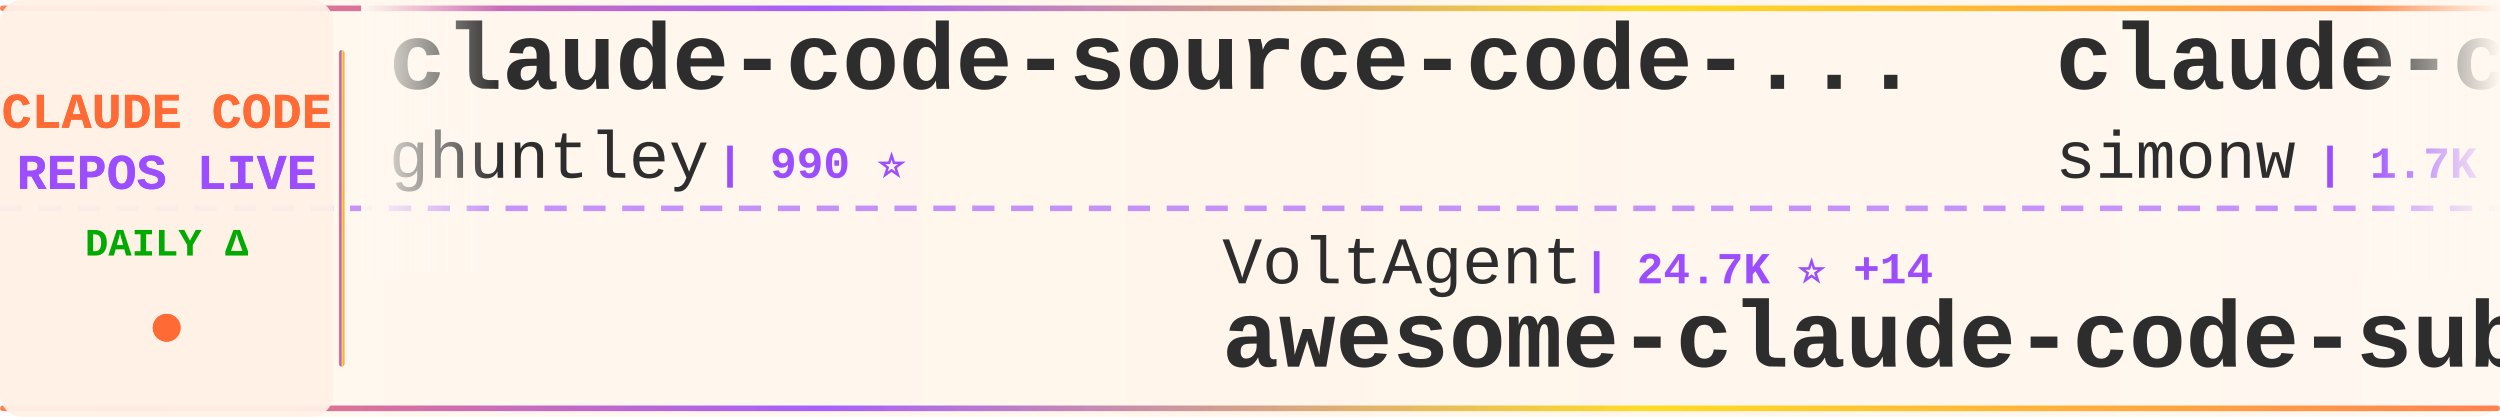
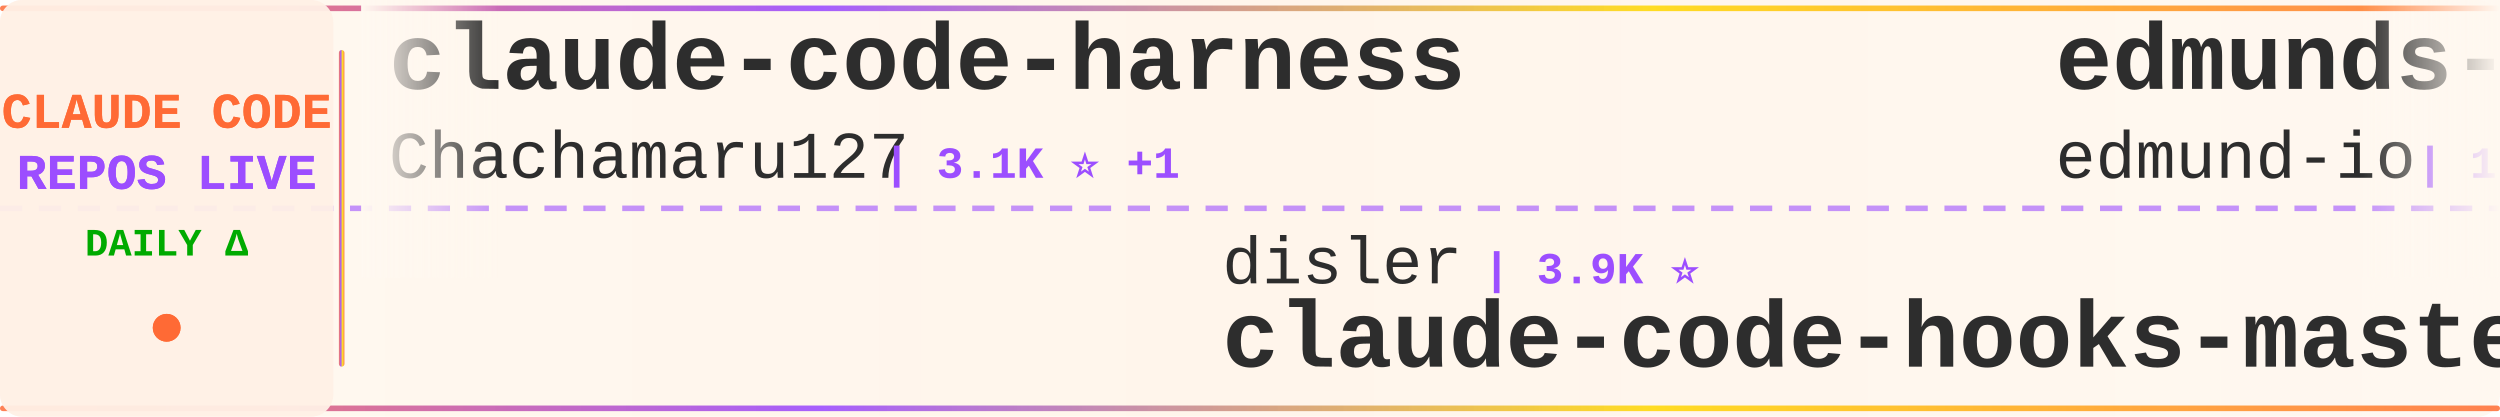
<svg xmlns="http://www.w3.org/2000/svg" width="900" height="150">
  <defs>
    <linearGradient id="tickerBg" x1="0%" y1="0%" x2="100%" y2="0%">
      <stop offset="0%" style="stop-color:#fff8f0;stop-opacity:0.98" />
      <stop offset="50%" style="stop-color:#fff5eb;stop-opacity:1" />
      <stop offset="100%" style="stop-color:#fff8f0;stop-opacity:0.98" />
    </linearGradient>
    <linearGradient id="borderGrad" x1="0%" y1="0%" x2="100%" y2="0%">
      <stop offset="0%" style="stop-color:#FF6B35;stop-opacity:0.85">
        <animate attributeName="stop-opacity" values="0.85;1;0.85" dur="2s" repeatCount="indefinite" />
      </stop>
      <stop offset="33%" style="stop-color:#9C4EFF;stop-opacity:0.9">
        <animate attributeName="stop-opacity" values="0.9;1;0.9" dur="2.2s" repeatCount="indefinite" />
      </stop>
      <stop offset="66%" style="stop-color:#FFD700;stop-opacity:0.85">
        <animate attributeName="stop-opacity" values="0.85;1;0.85" dur="1.8s" repeatCount="indefinite" />
      </stop>
      <stop offset="100%" style="stop-color:#FF6B35;stop-opacity:0.85">
        <animate attributeName="stop-opacity" values="0.85;1;0.85" dur="2s" repeatCount="indefinite" />
      </stop>
    </linearGradient>
    <filter id="textGlow">
      <feGaussianBlur stdDeviation="0.15" result="coloredBlur" />
      <feMerge>
        <feMergeNode in="coloredBlur" />
        <feMergeNode in="SourceGraphic" />
      </feMerge>
    </filter>
    <filter id="metricGlow">
      <feGaussianBlur stdDeviation="0.2" result="coloredBlur" />
      <feMerge>
        <feMergeNode in="coloredBlur" />
        <feMergeNode in="SourceGraphic" />
      </feMerge>
    </filter>
    <linearGradient id="leftFade" x1="0%" y1="0%" x2="100%" y2="0%">
      <stop offset="0%" style="stop-color:#fff8f0;stop-opacity:1" />
      <stop offset="100%" style="stop-color:#fff8f0;stop-opacity:0" />
    </linearGradient>
    <linearGradient id="rightFade" x1="0%" y1="0%" x2="100%" y2="0%">
      <stop offset="0%" style="stop-color:#fff8f0;stop-opacity:0" />
      <stop offset="100%" style="stop-color:#fff8f0;stop-opacity:1" />
    </linearGradient>
  </defs>
  <rect width="900" height="150" fill="url(#tickerBg)" rx="8" />
  <rect x="0" y="2" width="900" height="2" fill="url(#borderGrad)" rx="1" />
  <rect x="0" y="146" width="900" height="2" fill="url(#borderGrad)" rx="1" />
  <line x1="0" y1="75" x2="900" y2="75" stroke="#9C4EFF" stroke-width="2" stroke-dasharray="8 6" opacity="0.6" />
  <rect x="0" y="0" width="120" height="150" fill="#fff0e6" opacity="0.95" rx="8" />
  <text x="60" y="46" font-family="'Courier New', monospace" font-size="18" font-weight="bold" fill="#FF6B35" text-anchor="middle" filter="url(#textGlow)">
    CLAUDE CODE
  </text>
  <text x="60" y="68" font-family="'Courier New', monospace" font-size="18" font-weight="bold" fill="#9C4EFF" text-anchor="middle" filter="url(#textGlow)">
    REPOS LIVE
  </text>
  <text x="60" y="92" font-family="'Courier New', monospace" font-size="14" font-weight="bold" fill="#00aa00" text-anchor="middle">
    DAILY Δ
  </text>
  <circle cx="60" cy="118" r="5" fill="#FF6B35" filter="url(#metricGlow)">
    <animate attributeName="r" values="4;6;4" dur="1.5s" repeatCount="indefinite" />
    <animate attributeName="opacity" values="0.6;1;0.6" dur="1.5s" repeatCount="indefinite" />
  </circle>
  <rect x="122" y="18" width="2" height="114" fill="url(#borderGrad)" rx="1" />
  <clipPath id="tickerClip">
    <rect x="130" y="0" width="770" height="150" />
  </clipPath>
  <g clip-path="url(#tickerClip)">
    <g id="tickerItems">
      <animateTransform attributeName="transform" attributeType="XML" type="translate" from="0 0" to="-3000 0" dur="54s" repeatCount="indefinite" />
      <g transform="translate(0, 0)">
-         <text x="140" y="32" font-family="'Courier New', monospace" font-size="34" font-weight="bold" fill="#2d2d2d">claude-code-source-code-...</text>
-         <text x="140" y="64" font-family="'Courier New', monospace" font-size="24" font-weight="normal" fill="#2d2d2d" opacity="1.0">ghuntley</text>
-         <text x="258" y="64" font-family="'Courier New', monospace" font-size="16" font-weight="bold" fill="#9C4EFF"> | 990 ⭐</text>
+         <text x="140" y="32" font-family="'Courier New', monospace" font-size="34" font-weight="bold" fill="#2d2d2d">claude-code-harness</text>
+         <text x="140" y="64" font-family="'Courier New', monospace" font-size="24" font-weight="normal" fill="#2d2d2d" opacity="1.0">Chachamaru127</text>
+         <text x="318" y="64" font-family="'Courier New', monospace" font-size="16" font-weight="bold" fill="#9C4EFF"> | 3.1K ⭐ +1</text>
      </g>
      <g transform="translate(300, 0)">
-         <text x="140" y="102" font-family="'Courier New', monospace" font-size="24" font-weight="normal" fill="#2d2d2d" opacity="1.0">VoltAgent</text>
-         <text x="270" y="102" font-family="'Courier New', monospace" font-size="16" font-weight="bold" fill="#9C4EFF"> | 24.7K ⭐ +14</text>
-         <text x="140" y="132" font-family="'Courier New', monospace" font-size="34" font-weight="bold" fill="#2d2d2d">awesome-claude-code-suba...</text>
+         <text x="140" y="102" font-family="'Courier New', monospace" font-size="24" font-weight="normal" fill="#2d2d2d" opacity="1.0">disler</text>
+         <text x="234" y="102" font-family="'Courier New', monospace" font-size="16" font-weight="bold" fill="#9C4EFF"> | 3.9K ⭐</text>
+         <text x="140" y="132" font-family="'Courier New', monospace" font-size="34" font-weight="bold" fill="#2d2d2d">claude-code-hooks-master...</text>
      </g>
      <g transform="translate(600, 0)">
-         <text x="140" y="32" font-family="'Courier New', monospace" font-size="34" font-weight="bold" fill="#2d2d2d">claude-code-transcripts</text>
-         <text x="140" y="64" font-family="'Courier New', monospace" font-size="24" font-weight="normal" fill="#2d2d2d" opacity="1.0">simonw</text>
-         <text x="234" y="64" font-family="'Courier New', monospace" font-size="16" font-weight="bold" fill="#9C4EFF"> | 1.7K ⭐</text>
+         <text x="140" y="32" font-family="'Courier New', monospace" font-size="34" font-weight="bold" fill="#2d2d2d">edmunds-claude-code</text>
+         <text x="140" y="64" font-family="'Courier New', monospace" font-size="24" font-weight="normal" fill="#2d2d2d" opacity="1.0">edmund-io</text>
+         <text x="270" y="64" font-family="'Courier New', monospace" font-size="16" font-weight="bold" fill="#9C4EFF"> | 1.5K ⭐</text>
      </g>
      <g transform="translate(900, 0)">
-         <text x="140" y="102" font-family="'Courier New', monospace" font-size="24" font-weight="normal" fill="#2d2d2d" opacity="1.0">pengchengneo</text>
-         <text x="306" y="102" font-family="'Courier New', monospace" font-size="16" font-weight="bold" fill="#9C4EFF"> | 1.8K ⭐</text>
-         <text x="140" y="132" font-family="'Courier New', monospace" font-size="34" font-weight="bold" fill="#2d2d2d">Claude-Code</text>
+         <text x="140" y="102" font-family="'Courier New', monospace" font-size="24" font-weight="normal" fill="#2d2d2d" opacity="1.0">huangserva</text>
+         <text x="282" y="102" font-family="'Courier New', monospace" font-size="16" font-weight="bold" fill="#9C4EFF"> | 626 ⭐</text>
+         <text x="140" y="132" font-family="'Courier New', monospace" font-size="34" font-weight="bold" fill="#2d2d2d">claude-code-cli</text>
      </g>
      <g transform="translate(1200, 0)">
-         <text x="140" y="32" font-family="'Courier New', monospace" font-size="34" font-weight="bold" fill="#2d2d2d">how-claude-code-works</text>
-         <text x="140" y="64" font-family="'Courier New', monospace" font-size="24" font-weight="normal" fill="#2d2d2d" opacity="1.0">Windy3f3f3f3f</text>
-         <text x="318" y="64" font-family="'Courier New', monospace" font-size="16" font-weight="bold" fill="#9C4EFF"> | 3.5K ⭐ +8</text>
+         <text x="140" y="32" font-family="'Courier New', monospace" font-size="34" font-weight="bold" fill="#2d2d2d">claude-coder</text>
+         <text x="140" y="64" font-family="'Courier New', monospace" font-size="24" font-weight="normal" fill="#2d2d2d" opacity="1.0">kodu-ai</text>
+         <text x="246" y="64" font-family="'Courier New', monospace" font-size="16" font-weight="bold" fill="#9C4EFF"> | 5.2K ⭐</text>
      </g>
      <g transform="translate(1500, 0)">
-         <text x="140" y="102" font-family="'Courier New', monospace" font-size="24" font-weight="normal" fill="#2d2d2d" opacity="1.0">ykdojo</text>
-         <text x="234" y="102" font-family="'Courier New', monospace" font-size="16" font-weight="bold" fill="#9C4EFF"> | 10.0K ⭐ +3</text>
-         <text x="140" y="132" font-family="'Courier New', monospace" font-size="34" font-weight="bold" fill="#2d2d2d">claude-code-tips</text>
+         <text x="140" y="102" font-family="'Courier New', monospace" font-size="24" font-weight="normal" fill="#2d2d2d" opacity="1.0">Cranot</text>
+         <text x="234" y="102" font-family="'Courier New', monospace" font-size="16" font-weight="bold" fill="#9C4EFF"> | 2.9K ⭐</text>
+         <text x="140" y="132" font-family="'Courier New', monospace" font-size="34" font-weight="bold" fill="#2d2d2d">claude-code-guide</text>
      </g>
      <g transform="translate(1800, 0)">
-         <text x="140" y="32" font-family="'Courier New', monospace" font-size="34" font-weight="bold" fill="#2d2d2d">everything-claude-code-z...</text>
-         <text x="140" y="64" font-family="'Courier New', monospace" font-size="24" font-weight="normal" fill="#2d2d2d" opacity="1.0">xu-xiang</text>
-         <text x="258" y="64" font-family="'Courier New', monospace" font-size="16" font-weight="bold" fill="#9C4EFF"> | 1.9K ⭐ +2</text>
+         <text x="140" y="32" font-family="'Courier New', monospace" font-size="34" font-weight="bold" fill="#2d2d2d">claude-code-settings</text>
+         <text x="140" y="64" font-family="'Courier New', monospace" font-size="24" font-weight="normal" fill="#2d2d2d" opacity="1.0">feiskyer</text>
+         <text x="258" y="64" font-family="'Courier New', monospace" font-size="16" font-weight="bold" fill="#9C4EFF"> | 1.6K ⭐</text>
      </g>
      <g transform="translate(2100, 0)">
-         <text x="140" y="102" font-family="'Courier New', monospace" font-size="24" font-weight="normal" fill="#2d2d2d" opacity="1.0">Njengah</text>
-         <text x="246" y="102" font-family="'Courier New', monospace" font-size="16" font-weight="bold" fill="#9C4EFF"> | 1.9K ⭐</text>
-         <text x="140" y="132" font-family="'Courier New', monospace" font-size="34" font-weight="bold" fill="#2d2d2d">claude-code-cheat-sheet</text>
+         <text x="140" y="102" font-family="'Courier New', monospace" font-size="24" font-weight="normal" fill="#2d2d2d" opacity="1.0">affaan-m</text>
+         <text x="258" y="102" font-family="'Courier New', monospace" font-size="16" font-weight="bold" fill="#9C4EFF"> | 243.9K ⭐ +71</text>
+         <text x="140" y="132" font-family="'Courier New', monospace" font-size="34" font-weight="bold" fill="#2d2d2d">ECC</text>
      </g>
      <g transform="translate(2400, 0)">
-         <text x="140" y="32" font-family="'Courier New', monospace" font-size="34" font-weight="bold" fill="#2d2d2d">claude-code</text>
-         <text x="140" y="64" font-family="'Courier New', monospace" font-size="24" font-weight="normal" fill="#2d2d2d" opacity="1.0">mehmoodosman</text>
-         <text x="306" y="64" font-family="'Courier New', monospace" font-size="16" font-weight="bold" fill="#9C4EFF"> | 173 ⭐</text>
+         <text x="140" y="32" font-family="'Courier New', monospace" font-size="34" font-weight="bold" fill="#2d2d2d">andrej-karpathy-skills</text>
+         <text x="140" y="64" font-family="'Courier New', monospace" font-size="24" font-weight="normal" fill="#2d2d2d" opacity="1.0">multica-ai</text>
+         <text x="282" y="64" font-family="'Courier New', monospace" font-size="16" font-weight="bold" fill="#9C4EFF"> | 208.3K ⭐ +95</text>
      </g>
      <g transform="translate(2700, 0)">
-         <text x="140" y="102" font-family="'Courier New', monospace" font-size="24" font-weight="normal" fill="#2d2d2d" opacity="1.0">daymade</text>
-         <text x="246" y="102" font-family="'Courier New', monospace" font-size="16" font-weight="bold" fill="#9C4EFF"> | 1.4K ⭐</text>
-         <text x="140" y="132" font-family="'Courier New', monospace" font-size="34" font-weight="bold" fill="#2d2d2d">claude-code-skills</text>
+         <text x="140" y="102" font-family="'Courier New', monospace" font-size="24" font-weight="normal" fill="#2d2d2d" opacity="1.0">mehmoodosman</text>
+         <text x="306" y="102" font-family="'Courier New', monospace" font-size="16" font-weight="bold" fill="#9C4EFF"> | 173 ⭐</text>
+         <text x="140" y="132" font-family="'Courier New', monospace" font-size="34" font-weight="bold" fill="#2d2d2d">claude-code</text>
      </g>
      <g transform="translate(3000, 0)">
-         <text x="140" y="32" font-family="'Courier New', monospace" font-size="34" font-weight="bold" fill="#2d2d2d">claude-code-source-code-...</text>
-         <text x="140" y="64" font-family="'Courier New', monospace" font-size="24" font-weight="normal" fill="#2d2d2d" opacity="1.0">ghuntley</text>
-         <text x="258" y="64" font-family="'Courier New', monospace" font-size="16" font-weight="bold" fill="#9C4EFF"> | 990 ⭐</text>
+         <text x="140" y="32" font-family="'Courier New', monospace" font-size="34" font-weight="bold" fill="#2d2d2d">claude-code-harness</text>
+         <text x="140" y="64" font-family="'Courier New', monospace" font-size="24" font-weight="normal" fill="#2d2d2d" opacity="1.0">Chachamaru127</text>
+         <text x="318" y="64" font-family="'Courier New', monospace" font-size="16" font-weight="bold" fill="#9C4EFF"> | 3.1K ⭐ +1</text>
      </g>
      <g transform="translate(3300, 0)">
-         <text x="140" y="102" font-family="'Courier New', monospace" font-size="24" font-weight="normal" fill="#2d2d2d" opacity="1.0">VoltAgent</text>
-         <text x="270" y="102" font-family="'Courier New', monospace" font-size="16" font-weight="bold" fill="#9C4EFF"> | 24.7K ⭐ +14</text>
-         <text x="140" y="132" font-family="'Courier New', monospace" font-size="34" font-weight="bold" fill="#2d2d2d">awesome-claude-code-suba...</text>
+         <text x="140" y="102" font-family="'Courier New', monospace" font-size="24" font-weight="normal" fill="#2d2d2d" opacity="1.0">disler</text>
+         <text x="234" y="102" font-family="'Courier New', monospace" font-size="16" font-weight="bold" fill="#9C4EFF"> | 3.9K ⭐</text>
+         <text x="140" y="132" font-family="'Courier New', monospace" font-size="34" font-weight="bold" fill="#2d2d2d">claude-code-hooks-master...</text>
      </g>
      <g transform="translate(3600, 0)">
-         <text x="140" y="32" font-family="'Courier New', monospace" font-size="34" font-weight="bold" fill="#2d2d2d">claude-code-transcripts</text>
-         <text x="140" y="64" font-family="'Courier New', monospace" font-size="24" font-weight="normal" fill="#2d2d2d" opacity="1.0">simonw</text>
-         <text x="234" y="64" font-family="'Courier New', monospace" font-size="16" font-weight="bold" fill="#9C4EFF"> | 1.7K ⭐</text>
+         <text x="140" y="32" font-family="'Courier New', monospace" font-size="34" font-weight="bold" fill="#2d2d2d">edmunds-claude-code</text>
+         <text x="140" y="64" font-family="'Courier New', monospace" font-size="24" font-weight="normal" fill="#2d2d2d" opacity="1.0">edmund-io</text>
+         <text x="270" y="64" font-family="'Courier New', monospace" font-size="16" font-weight="bold" fill="#9C4EFF"> | 1.5K ⭐</text>
      </g>
      <g transform="translate(3900, 0)">
-         <text x="140" y="102" font-family="'Courier New', monospace" font-size="24" font-weight="normal" fill="#2d2d2d" opacity="1.0">pengchengneo</text>
-         <text x="306" y="102" font-family="'Courier New', monospace" font-size="16" font-weight="bold" fill="#9C4EFF"> | 1.8K ⭐</text>
-         <text x="140" y="132" font-family="'Courier New', monospace" font-size="34" font-weight="bold" fill="#2d2d2d">Claude-Code</text>
+         <text x="140" y="102" font-family="'Courier New', monospace" font-size="24" font-weight="normal" fill="#2d2d2d" opacity="1.0">huangserva</text>
+         <text x="282" y="102" font-family="'Courier New', monospace" font-size="16" font-weight="bold" fill="#9C4EFF"> | 626 ⭐</text>
+         <text x="140" y="132" font-family="'Courier New', monospace" font-size="34" font-weight="bold" fill="#2d2d2d">claude-code-cli</text>
      </g>
    </g>
  </g>
  <rect x="130" y="0" width="50" height="100" fill="url(#leftFade)" />
  <rect x="850" y="0" width="50" height="100" fill="url(#rightFade)" />
</svg>
